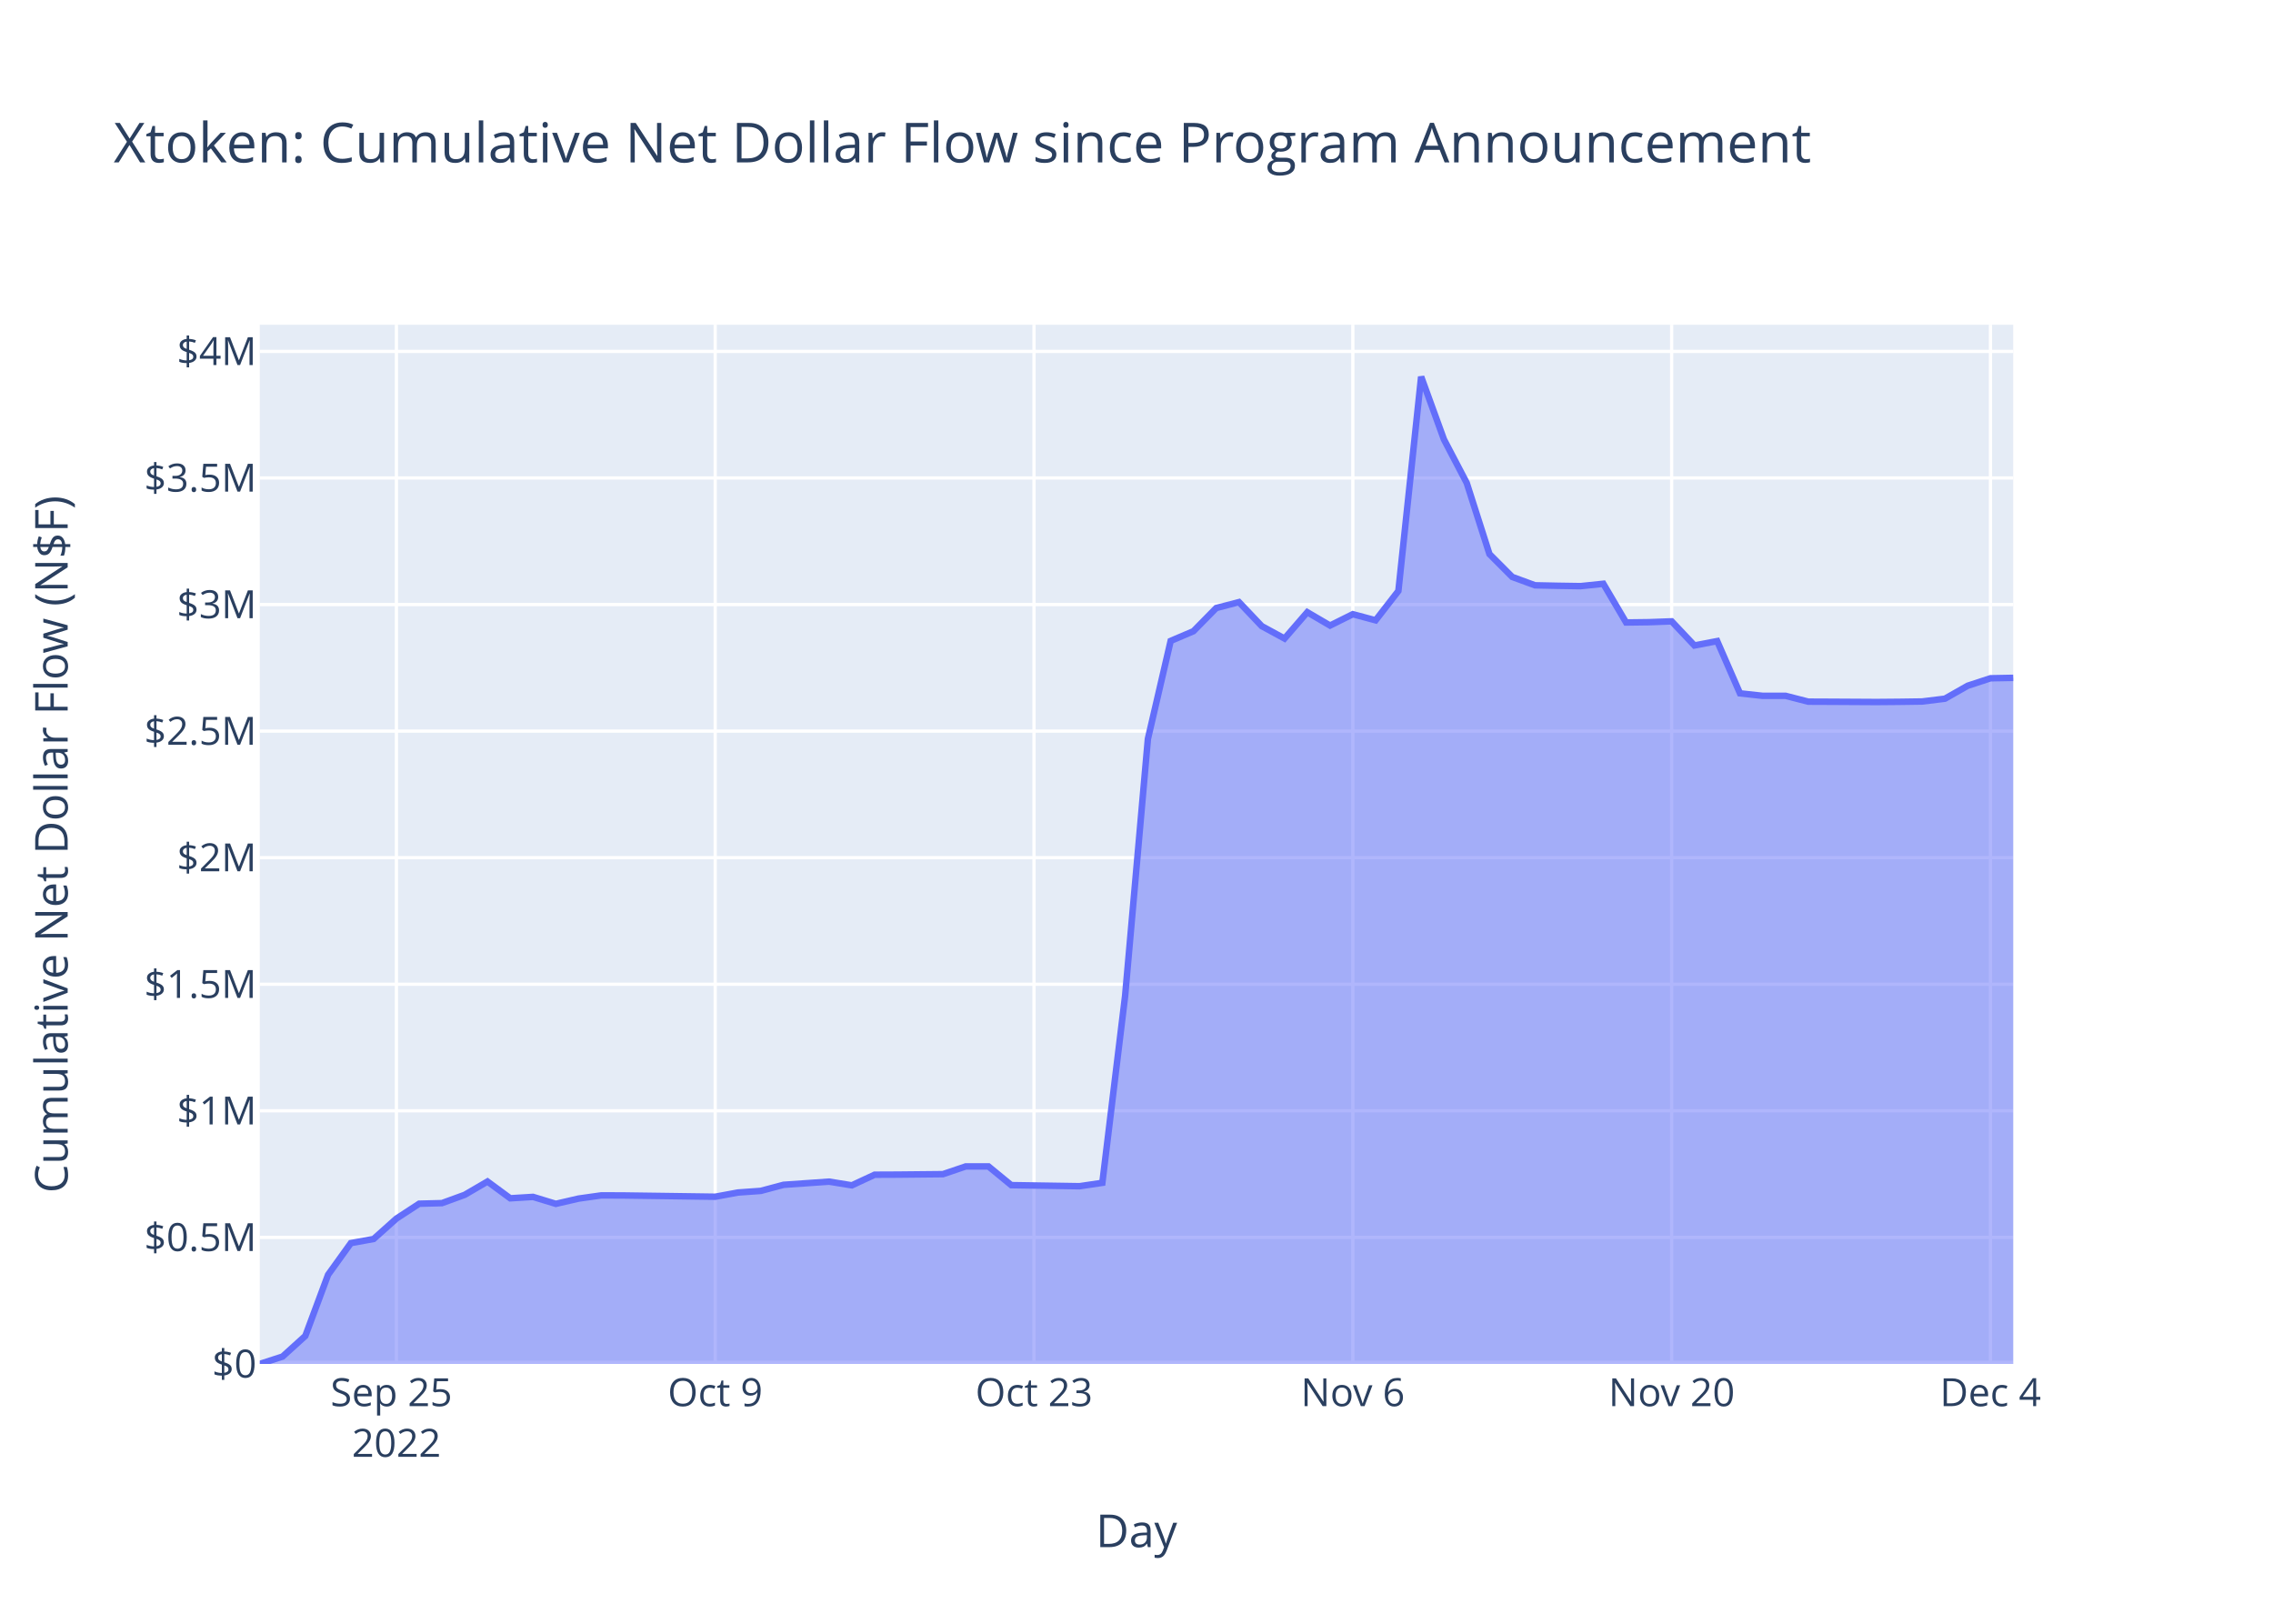
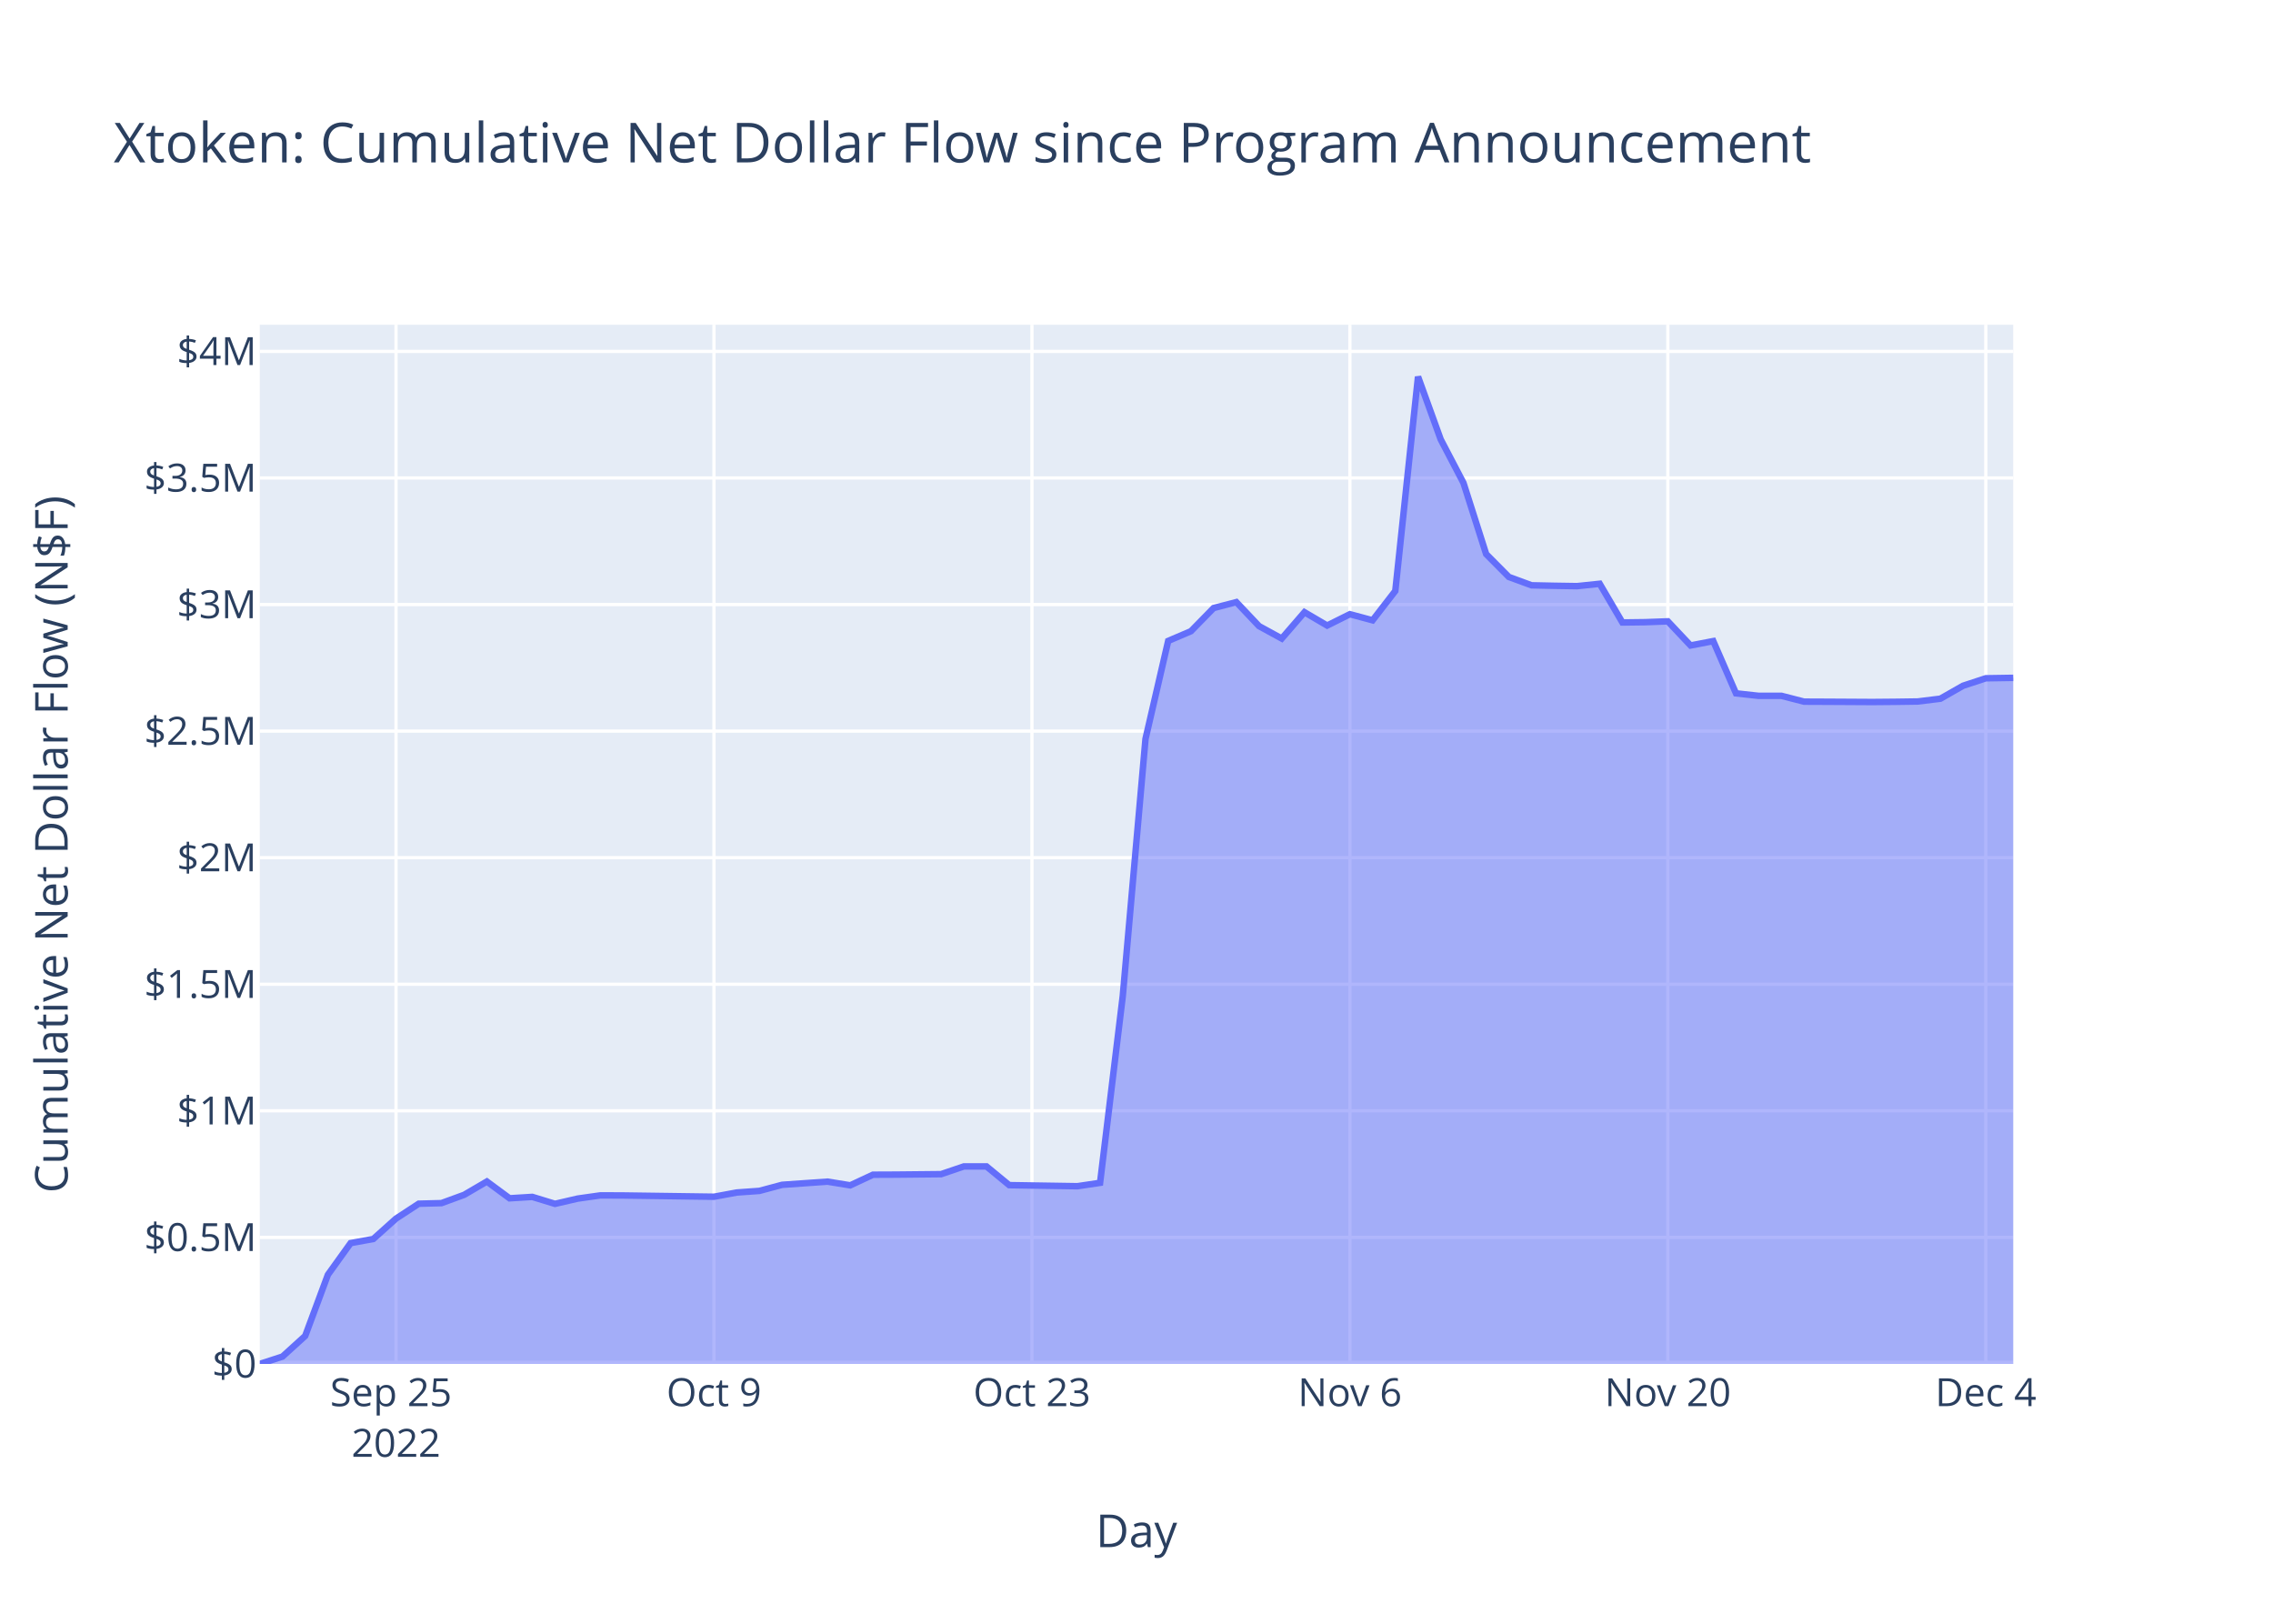
<svg xmlns="http://www.w3.org/2000/svg" class="main-svg" width="700" height="500" style="" viewBox="0 0 700 500">
  <rect x="0" y="0" width="700" height="500" style="fill: rgb(255, 255, 255); fill-opacity: 1;" />
-   <defs id="defs-e023c8">
+   <defs id="defs-479b75">
    <g class="clips">
-       <clipPath id="clipe023c8xyplot" class="plotclip">
+       <clipPath id="clip479b75xyplot" class="plotclip">
        <rect width="540" height="320" />
      </clipPath>
-       <clipPath class="axesclip" id="clipe023c8x">
+       <clipPath class="axesclip" id="clip479b75x">
        <rect x="80" y="0" width="540" height="500" />
      </clipPath>
-       <clipPath class="axesclip" id="clipe023c8y">
+       <clipPath class="axesclip" id="clip479b75y">
        <rect x="0" y="100" width="700" height="320" />
      </clipPath>
-       <clipPath class="axesclip" id="clipe023c8xy">
+       <clipPath class="axesclip" id="clip479b75xy">
        <rect x="80" y="100" width="540" height="320" />
      </clipPath>
    </g>
    <g class="gradients" />
    <g class="patterns" />
  </defs>
  <g class="bglayer">
    <rect class="bg" x="80" y="100" width="540" height="320" style="fill: rgb(229, 236, 246); fill-opacity: 1; stroke-width: 0;" />
  </g>
  <g class="layer-below">
    <g class="imagelayer" />
    <g class="shapelayer" />
  </g>
  <g class="cartesianlayer">
    <g class="subplot xy">
      <g class="layer-subplot">
        <g class="shapelayer" />
        <g class="imagelayer" />
      </g>
      <g class="minor-gridlayer">
        <g class="x" />
        <g class="y" />
      </g>
      <g class="gridlayer">
        <g class="x">
-           <path class="xgrid crisp" transform="translate(122.08,0)" d="M0,100v320" style="stroke: rgb(255, 255, 255); stroke-opacity: 1; stroke-width: 1px;" />
-           <path class="xgrid crisp" transform="translate(220.26,0)" d="M0,100v320" style="stroke: rgb(255, 255, 255); stroke-opacity: 1; stroke-width: 1px;" />
-           <path class="xgrid crisp" transform="translate(318.44,0)" d="M0,100v320" style="stroke: rgb(255, 255, 255); stroke-opacity: 1; stroke-width: 1px;" />
-           <path class="xgrid crisp" transform="translate(416.62,0)" d="M0,100v320" style="stroke: rgb(255, 255, 255); stroke-opacity: 1; stroke-width: 1px;" />
-           <path class="xgrid crisp" transform="translate(514.81,0)" d="M0,100v320" style="stroke: rgb(255, 255, 255); stroke-opacity: 1; stroke-width: 1px;" />
-           <path class="xgrid crisp" transform="translate(612.99,0)" d="M0,100v320" style="stroke: rgb(255, 255, 255); stroke-opacity: 1; stroke-width: 1px;" />
+           <path class="xgrid crisp" transform="translate(121.96,0)" d="M0,100v320" style="stroke: rgb(255, 255, 255); stroke-opacity: 1; stroke-width: 1px;" />
+           <path class="xgrid crisp" transform="translate(219.88,0)" d="M0,100v320" style="stroke: rgb(255, 255, 255); stroke-opacity: 1; stroke-width: 1px;" />
+           <path class="xgrid crisp" transform="translate(317.8,0)" d="M0,100v320" style="stroke: rgb(255, 255, 255); stroke-opacity: 1; stroke-width: 1px;" />
+           <path class="xgrid crisp" transform="translate(415.72,0)" d="M0,100v320" style="stroke: rgb(255, 255, 255); stroke-opacity: 1; stroke-width: 1px;" />
+           <path class="xgrid crisp" transform="translate(513.63,0)" d="M0,100v320" style="stroke: rgb(255, 255, 255); stroke-opacity: 1; stroke-width: 1px;" />
+           <path class="xgrid crisp" transform="translate(611.55,0)" d="M0,100v320" style="stroke: rgb(255, 255, 255); stroke-opacity: 1; stroke-width: 1px;" />
        </g>
        <g class="y">
          <path class="ygrid crisp" transform="translate(0,381.03)" d="M80,0h540" style="stroke: rgb(255, 255, 255); stroke-opacity: 1; stroke-width: 1px;" />
          <path class="ygrid crisp" transform="translate(0,342.05)" d="M80,0h540" style="stroke: rgb(255, 255, 255); stroke-opacity: 1; stroke-width: 1px;" />
          <path class="ygrid crisp" transform="translate(0,303.08)" d="M80,0h540" style="stroke: rgb(255, 255, 255); stroke-opacity: 1; stroke-width: 1px;" />
          <path class="ygrid crisp" transform="translate(0,264.1)" d="M80,0h540" style="stroke: rgb(255, 255, 255); stroke-opacity: 1; stroke-width: 1px;" />
          <path class="ygrid crisp" transform="translate(0,225.13)" d="M80,0h540" style="stroke: rgb(255, 255, 255); stroke-opacity: 1; stroke-width: 1px;" />
          <path class="ygrid crisp" transform="translate(0,186.16)" d="M80,0h540" style="stroke: rgb(255, 255, 255); stroke-opacity: 1; stroke-width: 1px;" />
          <path class="ygrid crisp" transform="translate(0,147.18)" d="M80,0h540" style="stroke: rgb(255, 255, 255); stroke-opacity: 1; stroke-width: 1px;" />
          <path class="ygrid crisp" transform="translate(0,108.21)" d="M80,0h540" style="stroke: rgb(255, 255, 255); stroke-opacity: 1; stroke-width: 1px;" />
        </g>
      </g>
      <g class="zerolinelayer">
        <path class="yzl zl crisp" transform="translate(0,420)" d="M80,0h540" style="stroke: rgb(255, 255, 255); stroke-opacity: 1; stroke-width: 2px;" />
      </g>
      <path class="xlines-below" />
      <path class="ylines-below" />
      <g class="overlines-below" />
      <g class="xaxislayer-below" />
      <g class="yaxislayer-below" />
      <g class="overaxes-below" />
-       <g class="plot" transform="translate(80,100)" clip-path="url(#clipe023c8xyplot)">
+       <g class="plot" transform="translate(80,100)" clip-path="url(#clip479b75xyplot)">
        <g class="scatterlayer mlayer">
-           <g class="trace scatter traceac8606" style="stroke-miterlimit: 2;">
+           <g class="trace scatter tracef44663" style="stroke-miterlimit: 2;">
            <g class="fills">
              <g>
-                 <path class="js-fill" d="M540,320L0,320L0,320L7.01,317.73L14.03,311.37L21.04,292.53L28.05,282.79L35.07,281.51L42.08,275.24L49.09,270.66L56.1,270.48L63.12,267.92L70.13,263.83L77.14,268.99L84.16,268.56L91.17,270.7L98.18,269.08L105.2,268.09L112.21,268.12L140.26,268.51L147.27,267.21L154.29,266.71L161.3,264.84L175.33,263.86L182.34,265L189.35,261.73L196.36,261.7L210.39,261.56L217.4,259.18L224.42,259.18L231.43,264.94L252.47,265.27L259.48,264.23L266.49,206.7L273.51,127.54L280.52,97.36L287.53,94.37L294.55,87.23L301.56,85.41L308.57,92.8L315.59,96.62L322.6,88.52L329.61,92.62L336.62,89.13L343.64,91.01L350.65,81.97L357.66,16L364.68,35.32L371.69,48.7L378.7,70.62L385.72,77.66L392.73,80.23L399.74,80.38L406.75,80.49L413.77,79.76L420.78,91.68L427.79,91.59L434.81,91.33L441.82,98.76L448.83,97.41L455.85,113.5L462.86,114.27L469.87,114.26L476.88,116.06L483.9,116.09L497.92,116.17L504.94,116.11L511.95,116.01L518.96,115.15L525.98,111.16L532.99,108.86L540,108.73" style="fill: rgb(99, 110, 250); fill-opacity: 0.5; stroke-width: 0;" />
+                 <path class="js-fill" d="M540,320L0,320L0,320L6.99,317.73L13.99,311.37L20.98,292.53L27.98,282.79L34.97,281.51L41.96,275.24L48.96,270.66L55.95,270.48L62.95,267.92L69.94,263.83L76.93,268.99L83.93,268.56L90.92,270.7L97.92,269.08L104.91,268.09L111.91,268.12L139.88,268.51L146.88,267.21L153.87,266.71L160.86,264.84L174.85,263.86L181.85,265L188.84,261.73L195.83,261.7L209.82,261.56L216.82,259.18L223.81,259.18L230.8,264.94L251.79,265.27L258.78,264.23L265.77,206.7L272.77,127.54L279.76,97.36L286.76,94.37L293.75,87.23L300.75,85.41L307.74,92.8L314.73,96.62L321.73,88.52L328.72,92.62L335.72,89.13L342.71,91.01L349.7,81.97L356.7,16L363.69,35.32L370.69,48.7L377.68,70.62L384.67,77.66L391.67,80.23L398.66,80.38L405.66,80.49L412.65,79.76L419.64,91.68L426.64,91.59L433.63,91.33L440.63,98.76L447.62,97.41L454.62,113.5L461.61,114.27L468.6,114.26L475.6,116.06L482.59,116.09L496.58,116.17L503.57,116.11L510.57,116.01L517.56,115.15L524.56,111.16L531.55,108.86L540,108.73" style="fill: rgb(99, 110, 250); fill-opacity: 0.5; stroke-width: 0;" />
              </g>
            </g>
            <g class="errorbars" />
            <g class="lines">
-               <path class="js-line" d="M0,320L7.01,317.73L14.03,311.37L21.04,292.53L28.05,282.79L35.07,281.51L42.08,275.24L49.09,270.66L56.1,270.48L63.12,267.92L70.13,263.83L77.14,268.99L84.16,268.56L91.17,270.7L98.18,269.08L105.2,268.09L112.21,268.12L140.26,268.51L147.27,267.21L154.29,266.71L161.3,264.84L175.33,263.86L182.34,265L189.35,261.73L196.36,261.7L210.39,261.56L217.4,259.18L224.42,259.18L231.43,264.94L252.47,265.27L259.48,264.23L266.49,206.7L273.51,127.54L280.52,97.36L287.53,94.37L294.55,87.23L301.56,85.41L308.57,92.8L315.59,96.62L322.6,88.52L329.61,92.62L336.62,89.13L343.64,91.01L350.65,81.97L357.66,16L364.68,35.32L371.69,48.7L378.7,70.62L385.72,77.66L392.73,80.23L399.74,80.38L406.75,80.49L413.77,79.76L420.78,91.68L427.79,91.59L434.81,91.33L441.82,98.76L448.83,97.41L455.85,113.5L462.86,114.27L469.87,114.26L476.88,116.06L483.9,116.09L497.92,116.17L504.94,116.11L511.95,116.01L518.96,115.15L525.98,111.16L532.99,108.86L540,108.73" style="vector-effect: non-scaling-stroke; fill: none; stroke: rgb(99, 110, 250); stroke-opacity: 1; stroke-width: 2px; opacity: 1;" />
+               <path class="js-line" d="M0,320L6.99,317.73L13.99,311.37L20.98,292.53L27.98,282.79L34.97,281.51L41.96,275.24L48.96,270.66L55.95,270.48L62.95,267.92L69.94,263.83L76.93,268.99L83.93,268.56L90.92,270.7L97.92,269.08L104.91,268.09L111.91,268.12L139.88,268.51L146.88,267.21L153.87,266.71L160.86,264.84L174.85,263.86L181.85,265L188.84,261.73L195.83,261.7L209.82,261.56L216.82,259.18L223.81,259.18L230.8,264.94L251.79,265.27L258.78,264.23L265.77,206.7L272.77,127.54L279.76,97.36L286.76,94.37L293.75,87.23L300.75,85.41L307.74,92.8L314.73,96.62L321.73,88.52L328.72,92.62L335.72,89.13L342.71,91.01L349.7,81.97L356.7,16L363.69,35.32L370.69,48.7L377.68,70.62L384.67,77.66L391.67,80.23L398.66,80.38L405.66,80.49L412.65,79.76L419.64,91.68L426.64,91.59L433.63,91.33L440.63,98.76L447.62,97.41L454.62,113.5L461.61,114.27L468.6,114.26L475.6,116.06L482.59,116.09L496.58,116.17L503.57,116.11L510.57,116.01L517.56,115.15L524.56,111.16L531.55,108.86L540,108.73" style="vector-effect: non-scaling-stroke; fill: none; stroke: rgb(99, 110, 250); stroke-opacity: 1; stroke-width: 2px; opacity: 1;" />
            </g>
            <g class="points" />
            <g class="text" />
          </g>
        </g>
      </g>
      <g class="overplot" />
      <path class="xlines-above crisp" d="M0,0" style="fill: none;" />
      <path class="ylines-above crisp" d="M0,0" style="fill: none;" />
      <g class="overlines-above" />
      <g class="xaxislayer-above">
        <g class="xtick">
-           <text text-anchor="middle" x="0" y="433" transform="translate(122.08,0)" style="font-family: 'Open Sans', verdana, arial, sans-serif; font-size: 12px; fill: rgb(42, 63, 95); fill-opacity: 1; white-space: pre; opacity: 1;">
+           <text text-anchor="middle" x="0" y="433" transform="translate(121.96,0)" style="font-family: 'Open Sans', verdana, arial, sans-serif; font-size: 12px; fill: rgb(42, 63, 95); fill-opacity: 1; white-space: pre; opacity: 1;">
            <tspan class="line" dy="0em" x="0" y="433">Sep 25</tspan>
            <tspan class="line" dy="1.3em" x="0" y="433">2022</tspan>
          </text>
        </g>
        <g class="xtick">
-           <text text-anchor="middle" x="0" y="433" style="font-family: 'Open Sans', verdana, arial, sans-serif; font-size: 12px; fill: rgb(42, 63, 95); fill-opacity: 1; white-space: pre; opacity: 1;" transform="translate(220.26,0)">Oct 9</text>
+           <text text-anchor="middle" x="0" y="433" style="font-family: 'Open Sans', verdana, arial, sans-serif; font-size: 12px; fill: rgb(42, 63, 95); fill-opacity: 1; white-space: pre; opacity: 1;" transform="translate(219.88,0)">Oct 9</text>
        </g>
        <g class="xtick">
-           <text text-anchor="middle" x="0" y="433" style="font-family: 'Open Sans', verdana, arial, sans-serif; font-size: 12px; fill: rgb(42, 63, 95); fill-opacity: 1; white-space: pre; opacity: 1;" transform="translate(318.44,0)">Oct 23</text>
+           <text text-anchor="middle" x="0" y="433" style="font-family: 'Open Sans', verdana, arial, sans-serif; font-size: 12px; fill: rgb(42, 63, 95); fill-opacity: 1; white-space: pre; opacity: 1;" transform="translate(317.8,0)">Oct 23</text>
        </g>
        <g class="xtick">
-           <text text-anchor="middle" x="0" y="433" style="font-family: 'Open Sans', verdana, arial, sans-serif; font-size: 12px; fill: rgb(42, 63, 95); fill-opacity: 1; white-space: pre; opacity: 1;" transform="translate(416.62,0)">Nov 6</text>
+           <text text-anchor="middle" x="0" y="433" style="font-family: 'Open Sans', verdana, arial, sans-serif; font-size: 12px; fill: rgb(42, 63, 95); fill-opacity: 1; white-space: pre; opacity: 1;" transform="translate(415.72,0)">Nov 6</text>
        </g>
        <g class="xtick">
-           <text text-anchor="middle" x="0" y="433" style="font-family: 'Open Sans', verdana, arial, sans-serif; font-size: 12px; fill: rgb(42, 63, 95); fill-opacity: 1; white-space: pre; opacity: 1;" transform="translate(514.81,0)">Nov 20</text>
+           <text text-anchor="middle" x="0" y="433" style="font-family: 'Open Sans', verdana, arial, sans-serif; font-size: 12px; fill: rgb(42, 63, 95); fill-opacity: 1; white-space: pre; opacity: 1;" transform="translate(513.63,0)">Nov 20</text>
        </g>
        <g class="xtick">
-           <text text-anchor="middle" x="0" y="433" style="font-family: 'Open Sans', verdana, arial, sans-serif; font-size: 12px; fill: rgb(42, 63, 95); fill-opacity: 1; white-space: pre; opacity: 1;" transform="translate(612.99,0)">Dec 4</text>
+           <text text-anchor="middle" x="0" y="433" style="font-family: 'Open Sans', verdana, arial, sans-serif; font-size: 12px; fill: rgb(42, 63, 95); fill-opacity: 1; white-space: pre; opacity: 1;" transform="translate(611.55,0)">Dec 4</text>
        </g>
      </g>
      <g class="yaxislayer-above">
        <g class="ytick">
          <text text-anchor="end" x="79" y="4.2" transform="translate(0,420)" style="font-family: 'Open Sans', verdana, arial, sans-serif; font-size: 12px; fill: rgb(42, 63, 95); fill-opacity: 1; white-space: pre; opacity: 1;">$0</text>
        </g>
        <g class="ytick">
          <text text-anchor="end" x="79" y="4.2" style="font-family: 'Open Sans', verdana, arial, sans-serif; font-size: 12px; fill: rgb(42, 63, 95); fill-opacity: 1; white-space: pre; opacity: 1;" transform="translate(0,381.03)">$0.5M</text>
        </g>
        <g class="ytick">
          <text text-anchor="end" x="79" y="4.2" style="font-family: 'Open Sans', verdana, arial, sans-serif; font-size: 12px; fill: rgb(42, 63, 95); fill-opacity: 1; white-space: pre; opacity: 1;" transform="translate(0,342.05)">$1M</text>
        </g>
        <g class="ytick">
          <text text-anchor="end" x="79" y="4.2" style="font-family: 'Open Sans', verdana, arial, sans-serif; font-size: 12px; fill: rgb(42, 63, 95); fill-opacity: 1; white-space: pre; opacity: 1;" transform="translate(0,303.08)">$1.5M</text>
        </g>
        <g class="ytick">
          <text text-anchor="end" x="79" y="4.2" style="font-family: 'Open Sans', verdana, arial, sans-serif; font-size: 12px; fill: rgb(42, 63, 95); fill-opacity: 1; white-space: pre; opacity: 1;" transform="translate(0,264.1)">$2M</text>
        </g>
        <g class="ytick">
          <text text-anchor="end" x="79" y="4.2" style="font-family: 'Open Sans', verdana, arial, sans-serif; font-size: 12px; fill: rgb(42, 63, 95); fill-opacity: 1; white-space: pre; opacity: 1;" transform="translate(0,225.13)">$2.5M</text>
        </g>
        <g class="ytick">
          <text text-anchor="end" x="79" y="4.2" style="font-family: 'Open Sans', verdana, arial, sans-serif; font-size: 12px; fill: rgb(42, 63, 95); fill-opacity: 1; white-space: pre; opacity: 1;" transform="translate(0,186.16)">$3M</text>
        </g>
        <g class="ytick">
          <text text-anchor="end" x="79" y="4.2" style="font-family: 'Open Sans', verdana, arial, sans-serif; font-size: 12px; fill: rgb(42, 63, 95); fill-opacity: 1; white-space: pre; opacity: 1;" transform="translate(0,147.18)">$3.5M</text>
        </g>
        <g class="ytick">
          <text text-anchor="end" x="79" y="4.2" style="font-family: 'Open Sans', verdana, arial, sans-serif; font-size: 12px; fill: rgb(42, 63, 95); fill-opacity: 1; white-space: pre; opacity: 1;" transform="translate(0,108.21)">$4M</text>
        </g>
      </g>
      <g class="overaxes-above" />
    </g>
  </g>
  <g class="polarlayer" />
  <g class="smithlayer" />
  <g class="ternarylayer" />
  <g class="geolayer" />
  <g class="funnelarealayer" />
  <g class="pielayer" />
  <g class="iciclelayer" />
  <g class="treemaplayer" />
  <g class="sunburstlayer" />
  <g class="glimages" />
-   <defs id="topdefs-e023c8">
+   <defs id="topdefs-479b75">
    <g class="clips" />
  </defs>
  <g class="layer-above">
    <g class="imagelayer" />
    <g class="shapelayer" />
  </g>
  <g class="infolayer">
    <g class="g-gtitle">
      <text class="gtitle" x="35" y="50" text-anchor="start" dy="0em" style="font-family: 'Open Sans', verdana, arial, sans-serif; font-size: 17px; fill: rgb(42, 63, 95); opacity: 1; font-weight: normal; white-space: pre;">Xtoken: Cumulative Net Dollar Flow since Program Announcement</text>
    </g>
    <g class="g-xtitle">
      <text class="xtitle" x="350" y="476.409" text-anchor="middle" style="font-family: 'Open Sans', verdana, arial, sans-serif; font-size: 14px; fill: rgb(42, 63, 95); opacity: 1; font-weight: normal; white-space: pre;">Day</text>
    </g>
    <g class="g-ytitle">
      <text class="ytitle" transform="rotate(-90,20.84063,260)" x="20.841" y="260" text-anchor="middle" style="font-family: 'Open Sans', verdana, arial, sans-serif; font-size: 14px; fill: rgb(42, 63, 95); opacity: 1; font-weight: normal; white-space: pre;">Cumulative Net Dollar Flow (N$F)</text>
    </g>
  </g>
</svg>
